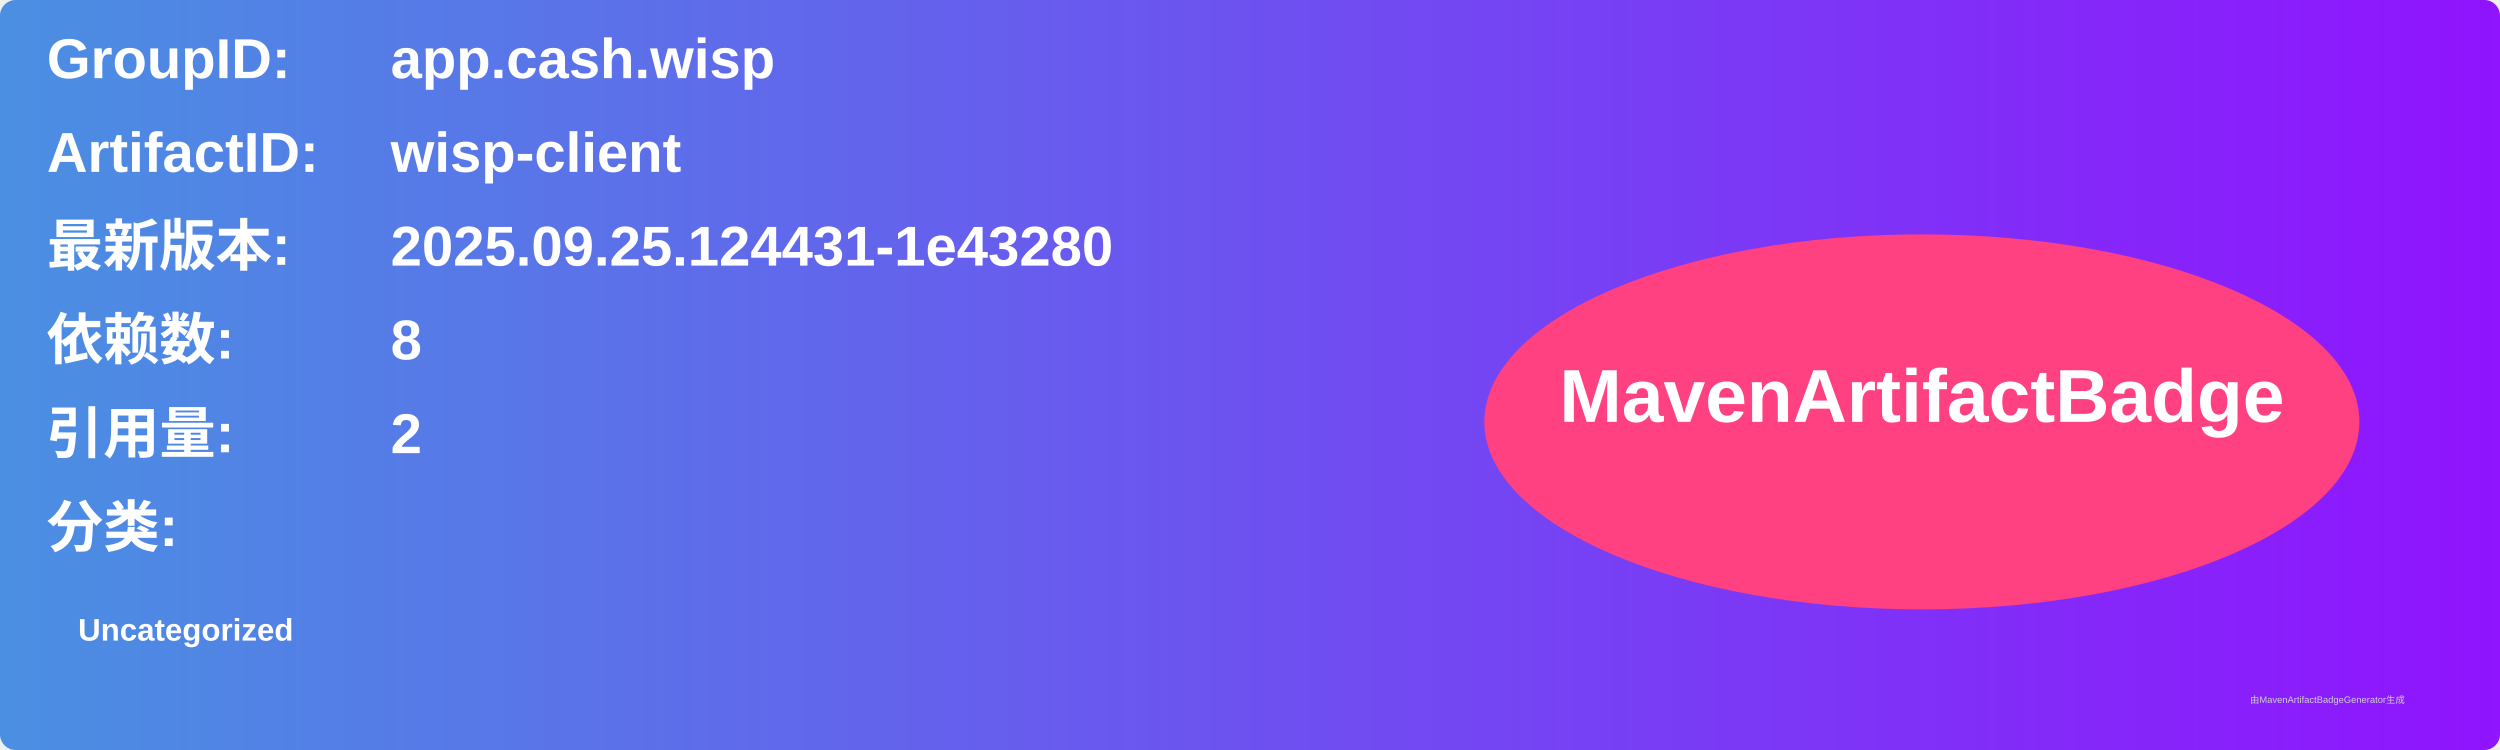
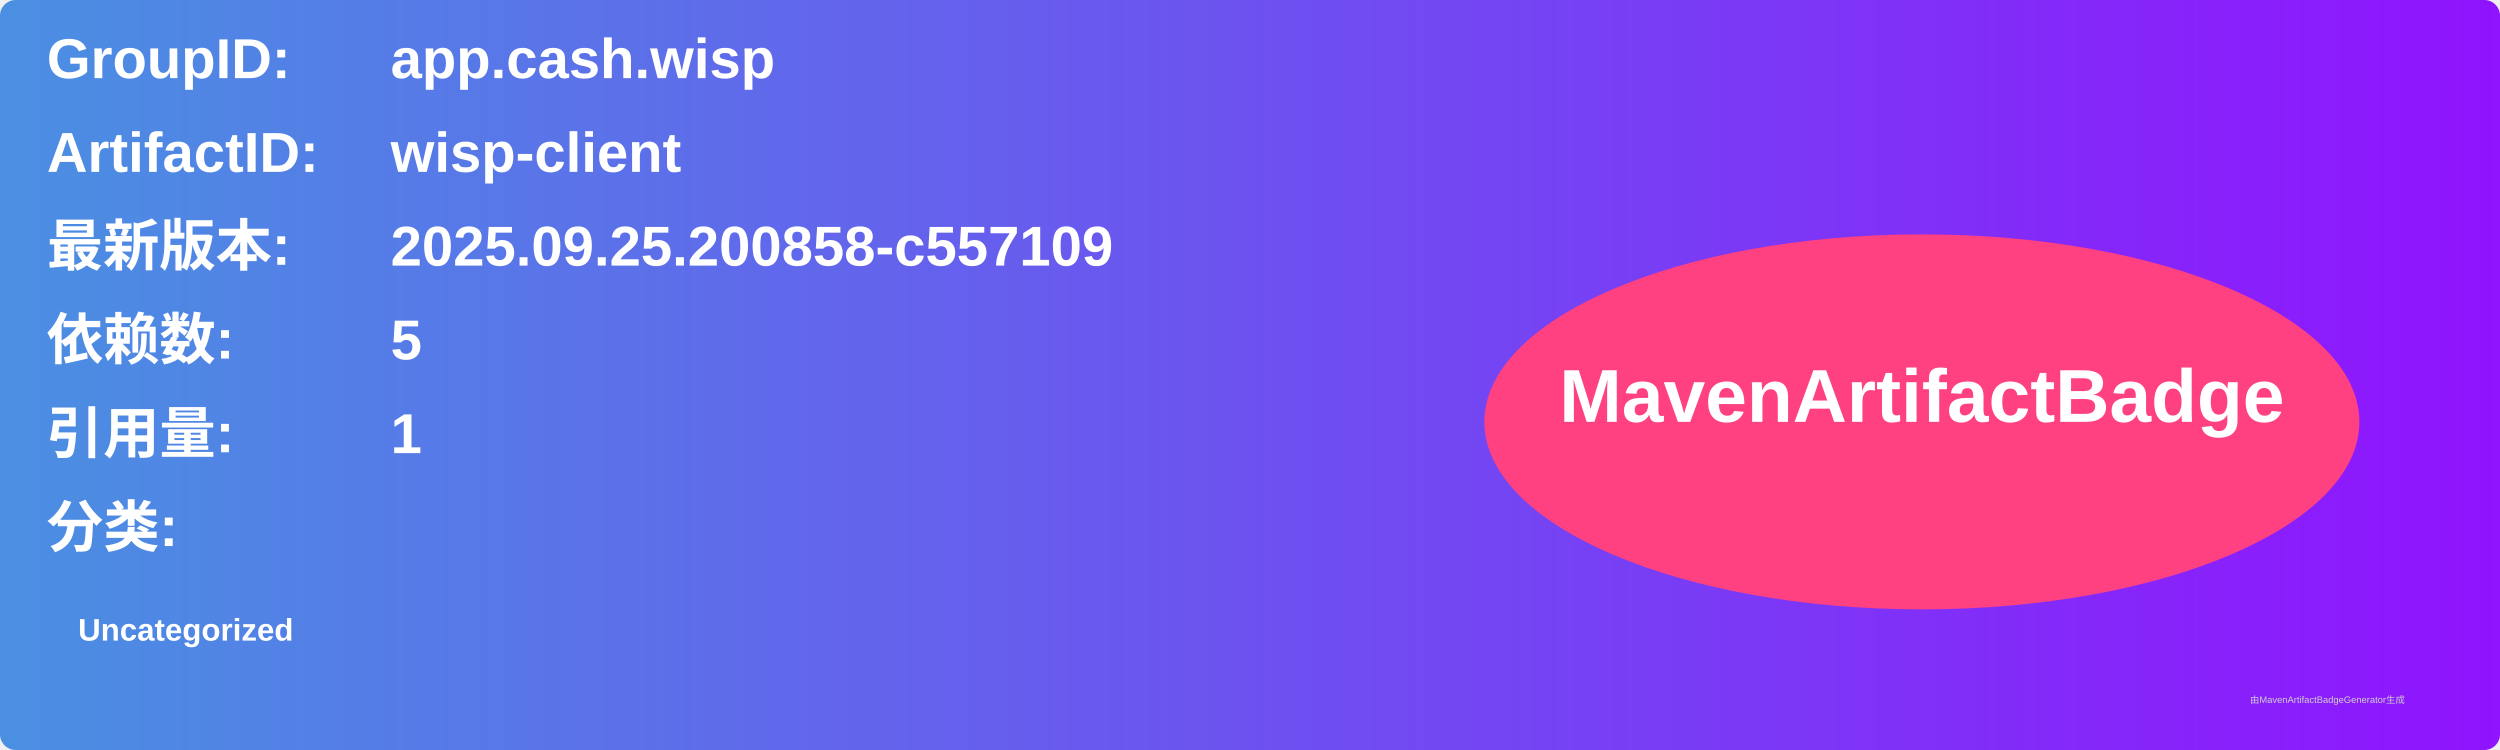
<svg xmlns="http://www.w3.org/2000/svg" width="800" height="240" viewBox="0 0 800 240">
  <linearGradient id="grad" x1="0%" y1="0%" x2="100%" y2="0%">
    <stop offset="0%" stop-color="#4a90e2" />
    <stop offset="100%" stop-color="#9013fe" />
  </linearGradient>
  <rect width="100%" height="100%" rx="5" ry="5" fill="url(#grad)" />
  <g transform="translate(15, 15)">
    <text x="0" y="10" font-family="Arial" font-size="18" fill="white" font-weight="bold" width="260">GroupID:</text>
    <text x="110" y="10" font-family="Arial" font-size="18" fill="white" font-weight="bold" width="460">app.cash.wisp</text>
    <text x="0" y="40" font-family="Arial" font-size="18" fill="white" font-weight="bold" width="260">ArtifactID:</text>
    <text x="110" y="40" font-family="Arial" font-size="18" fill="white" font-weight="bold" width="460">wisp-client</text>
    <text x="0" y="70" font-family="Arial" font-size="18" fill="white" font-weight="bold">最新版本:</text>
    <text x="110" y="70" font-family="Arial" font-size="18" fill="white" font-weight="bold">
-       <tspan font-weight="bold">2025.09.25.124431-1e43280</tspan>
+       <tspan font-weight="bold">2025.09.25.200858-c557109</tspan>
    </text>
    <text x="0" y="100" font-family="Arial" font-size="18" fill="white" font-weight="bold">依赖数: </text>
    <text x="110" y="100" font-family="Arial" font-size="18" fill="white">
-       <tspan font-weight="bold">8</tspan>
+       <tspan font-weight="bold">5</tspan>
    </text>
    <text x="0" y="130" font-family="Arial" font-size="18" fill="white" font-weight="bold">引用量: </text>
    <text x="110" y="130" font-family="Arial" font-size="18" fill="white">
-       <tspan font-weight="bold">2</tspan>
+       <tspan font-weight="bold">1</tspan>
    </text>
    <text x="0" y="160" font-family="Arial" font-size="18" fill="white" font-weight="bold">分类:</text>
    <text x="10" y="190" font-family="Arial" font-size="10" fill="white">
      <tspan font-weight="bold">Uncategorized</tspan>
    </text>
    <ellipse cx="600" cy="120" rx="140" ry="60" fill="#ff4081" />
    <text x="600" y="120" text-anchor="middle" font-family="Arial" font-size="24" fill="white" font-weight="bold">MavenArtifactBadge</text>
  </g>
  <text x="720" y="225" font-family="Arial" font-size="3" fill="#d0d0d0">由MavenArtifactBadgeGenerator生成</text>
</svg>
